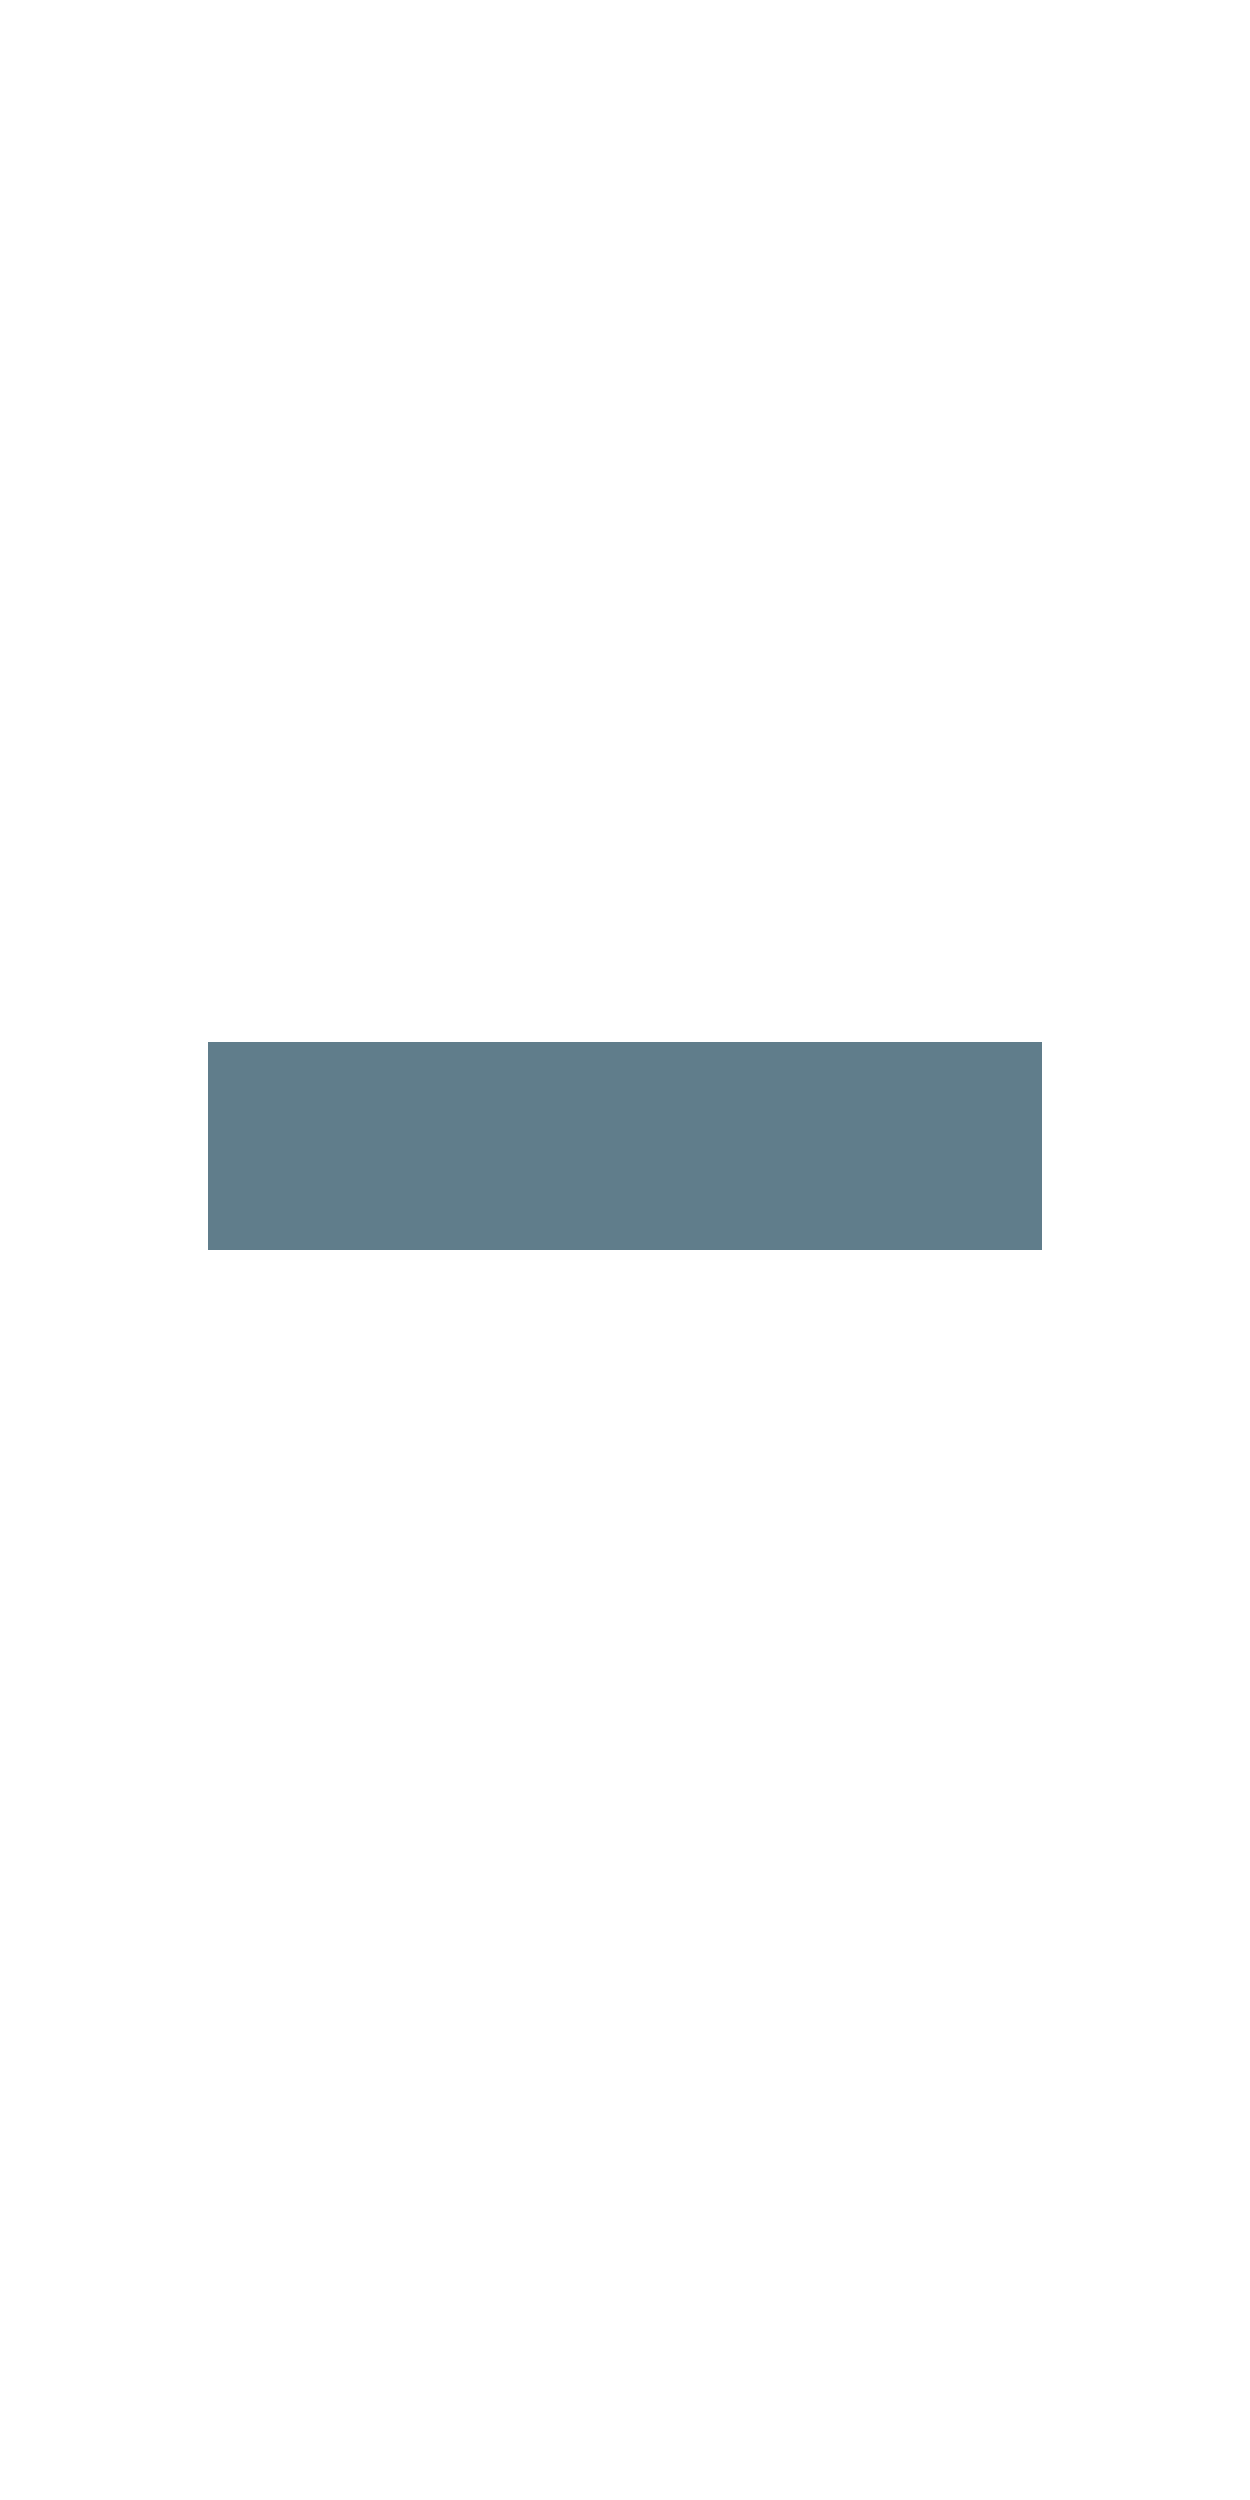
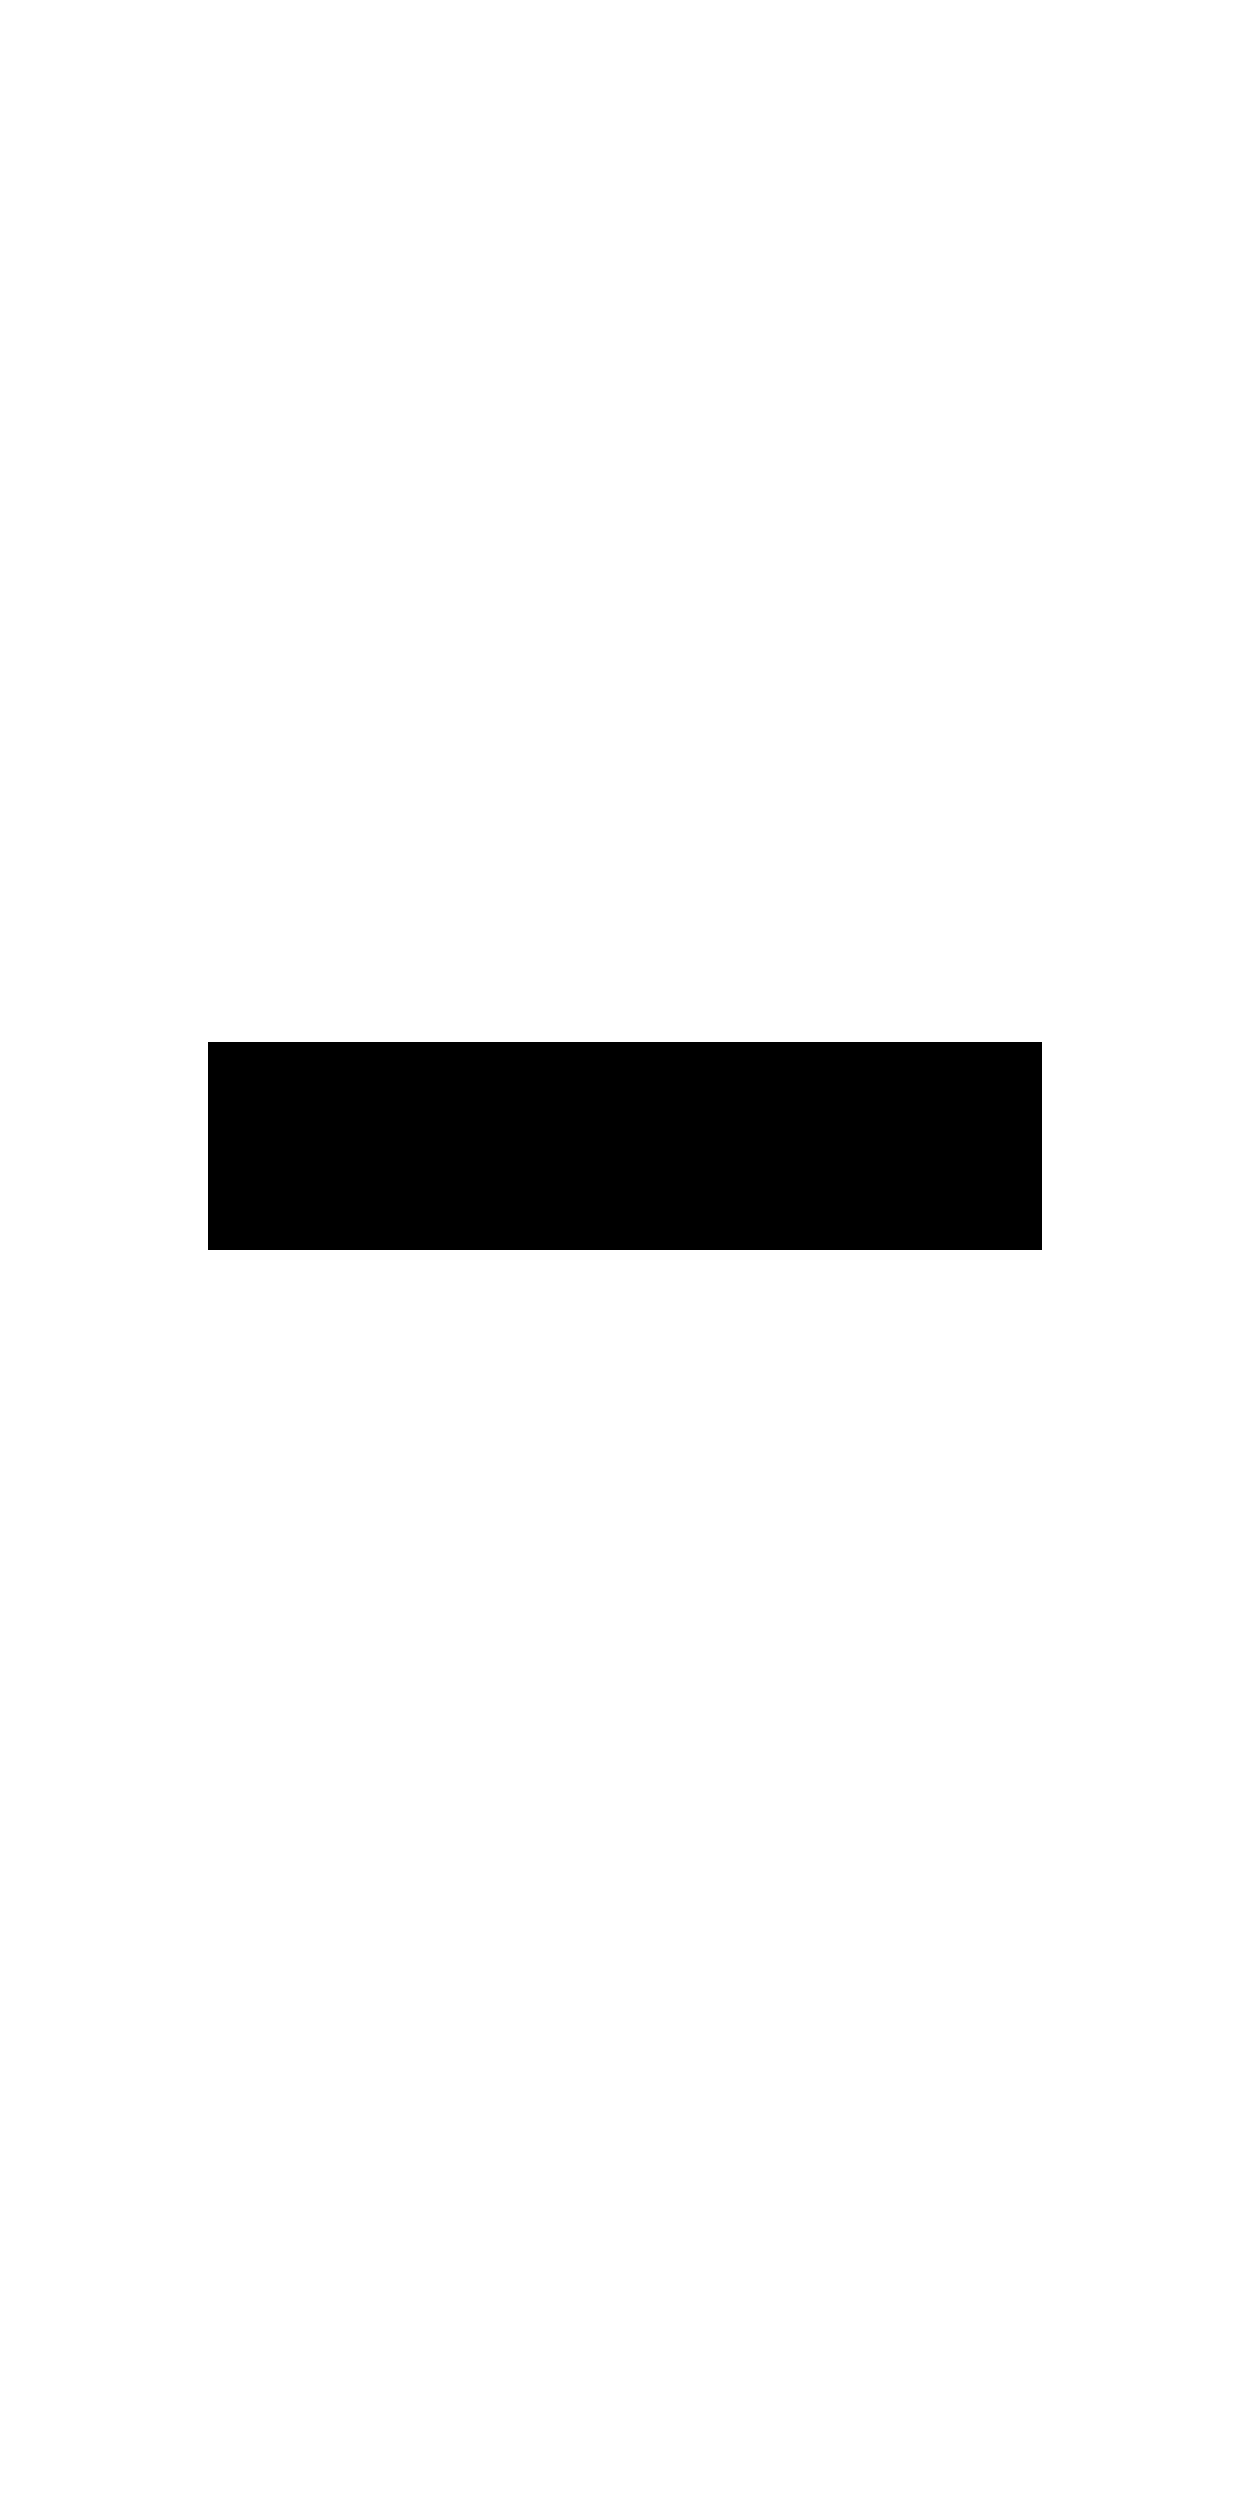
- <svg xmlns="http://www.w3.org/2000/svg" version="1.1" shape-rendering="crispEdges" width="6" height="12" viewBox="0 0 6 12">
-   <g>
-     <path fill="rgba(96,125,139,1.00)" d="M1,5h4v1h-4Z" />
-   </g>
+ <svg xmlns="http://www.w3.org/2000/svg" shape-rendering="crispEdges" viewBox="0 0 6 12">
+   <path d="M1 5v1h4V5H1z" />
</svg>
